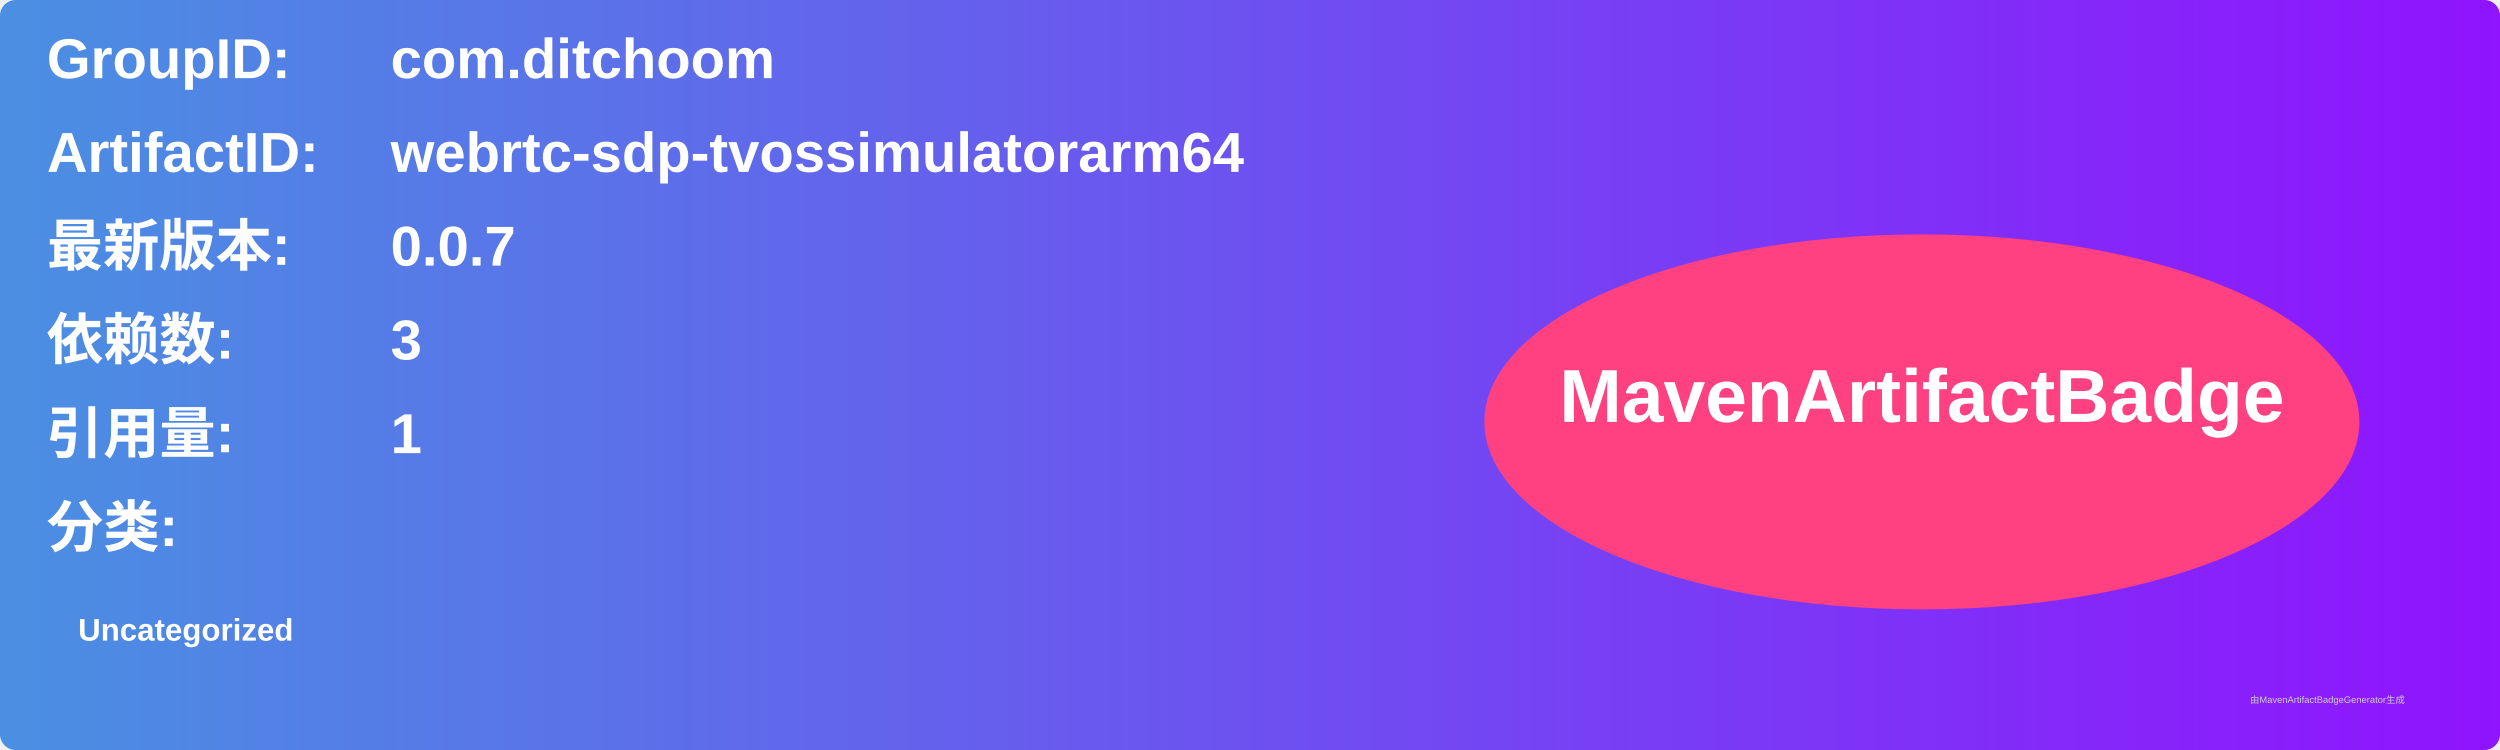
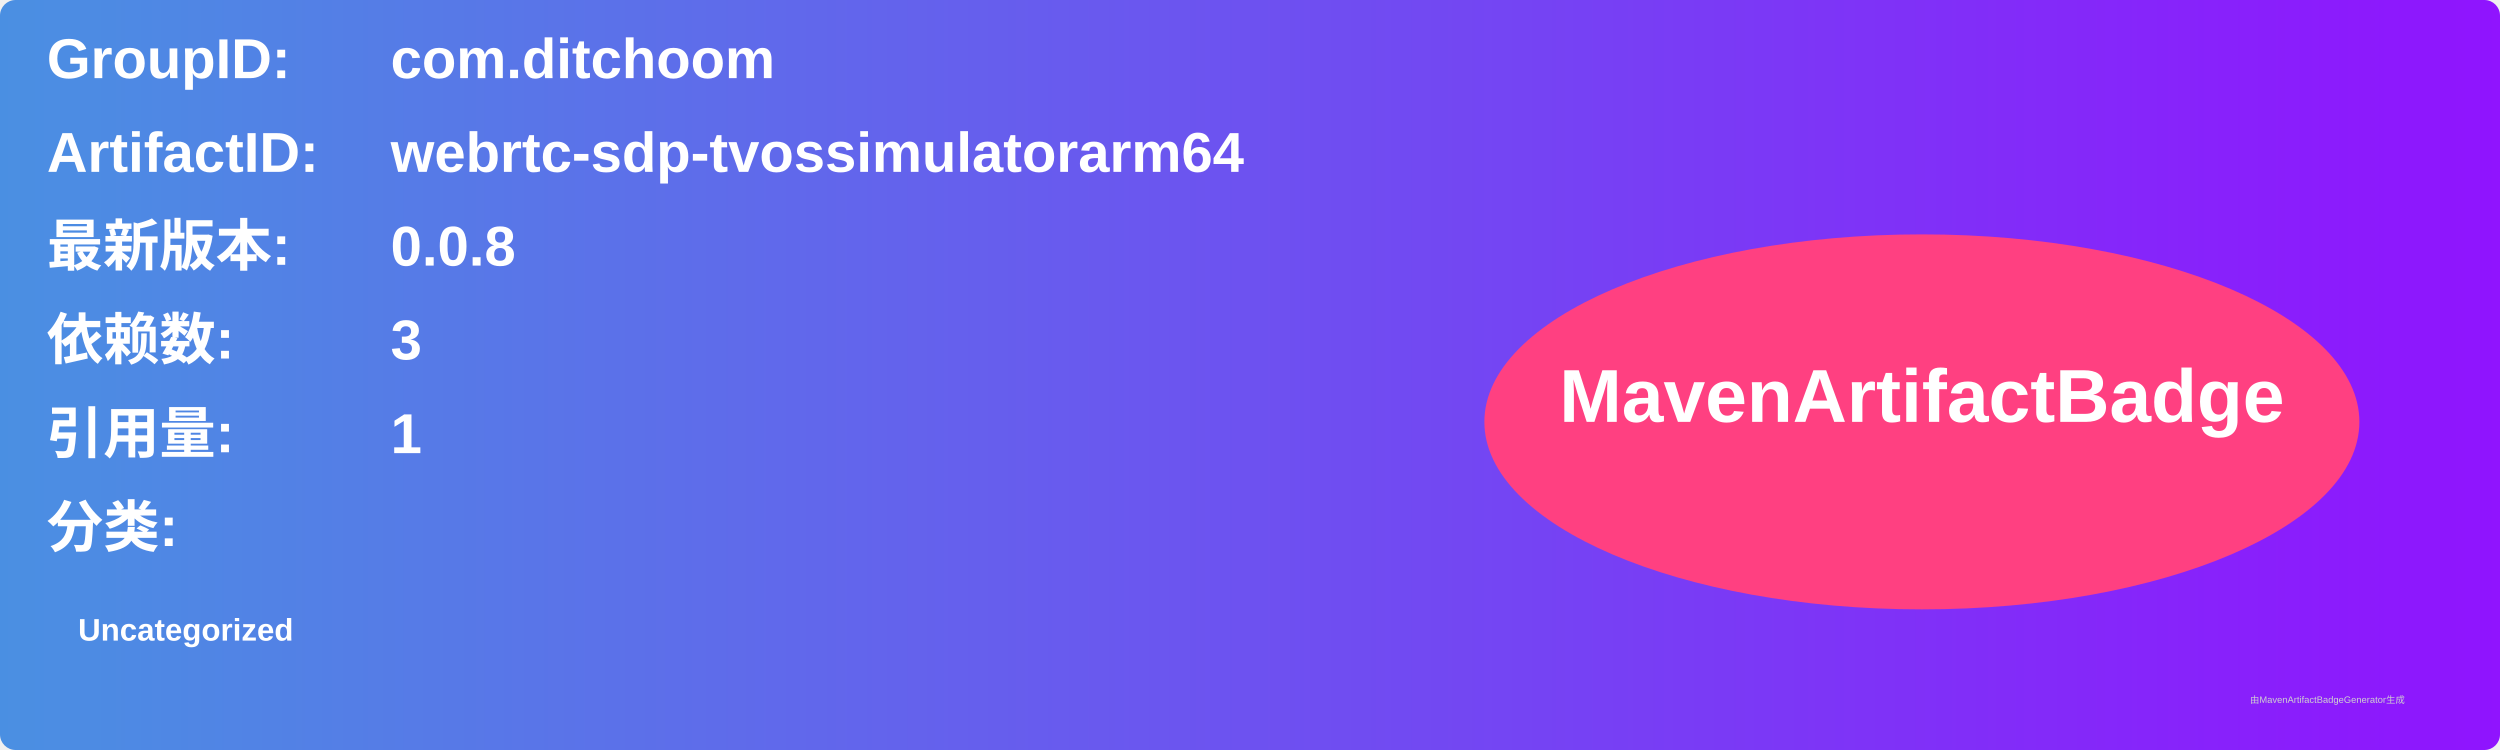
<svg xmlns="http://www.w3.org/2000/svg" width="800" height="240" viewBox="0 0 800 240">
  <linearGradient id="grad" x1="0%" y1="0%" x2="100%" y2="0%">
    <stop offset="0%" stop-color="#4a90e2" />
    <stop offset="100%" stop-color="#9013fe" />
  </linearGradient>
  <rect width="100%" height="100%" rx="5" ry="5" fill="url(#grad)" />
  <g transform="translate(15, 15)">
    <text x="0" y="10" font-family="Arial" font-size="18" fill="white" font-weight="bold" width="260">GroupID:</text>
    <text x="110" y="10" font-family="Arial" font-size="18" fill="white" font-weight="bold" width="460">com.ditchoom</text>
    <text x="0" y="40" font-family="Arial" font-size="18" fill="white" font-weight="bold" width="260">ArtifactID:</text>
    <text x="110" y="40" font-family="Arial" font-size="18" fill="white" font-weight="bold" width="460">webrtc-sdp-tvossimulatorarm64</text>
    <text x="0" y="70" font-family="Arial" font-size="18" fill="white" font-weight="bold">最新版本:</text>
    <text x="110" y="70" font-family="Arial" font-size="18" fill="white" font-weight="bold">
-       <tspan font-weight="bold">0.0.7</tspan>
+       <tspan font-weight="bold">0.0.8</tspan>
    </text>
    <text x="0" y="100" font-family="Arial" font-size="18" fill="white" font-weight="bold">依赖数: </text>
    <text x="110" y="100" font-family="Arial" font-size="18" fill="white">
      <tspan font-weight="bold">3</tspan>
    </text>
    <text x="0" y="130" font-family="Arial" font-size="18" fill="white" font-weight="bold">引用量: </text>
    <text x="110" y="130" font-family="Arial" font-size="18" fill="white">
      <tspan font-weight="bold">1</tspan>
    </text>
    <text x="0" y="160" font-family="Arial" font-size="18" fill="white" font-weight="bold">分类:</text>
    <text x="10" y="190" font-family="Arial" font-size="10" fill="white">
      <tspan font-weight="bold">Uncategorized</tspan>
    </text>
    <ellipse cx="600" cy="120" rx="140" ry="60" fill="#ff4081" />
    <text x="600" y="120" text-anchor="middle" font-family="Arial" font-size="24" fill="white" font-weight="bold">MavenArtifactBadge</text>
  </g>
  <text x="720" y="225" font-family="Arial" font-size="3" fill="#d0d0d0">由MavenArtifactBadgeGenerator生成</text>
</svg>
